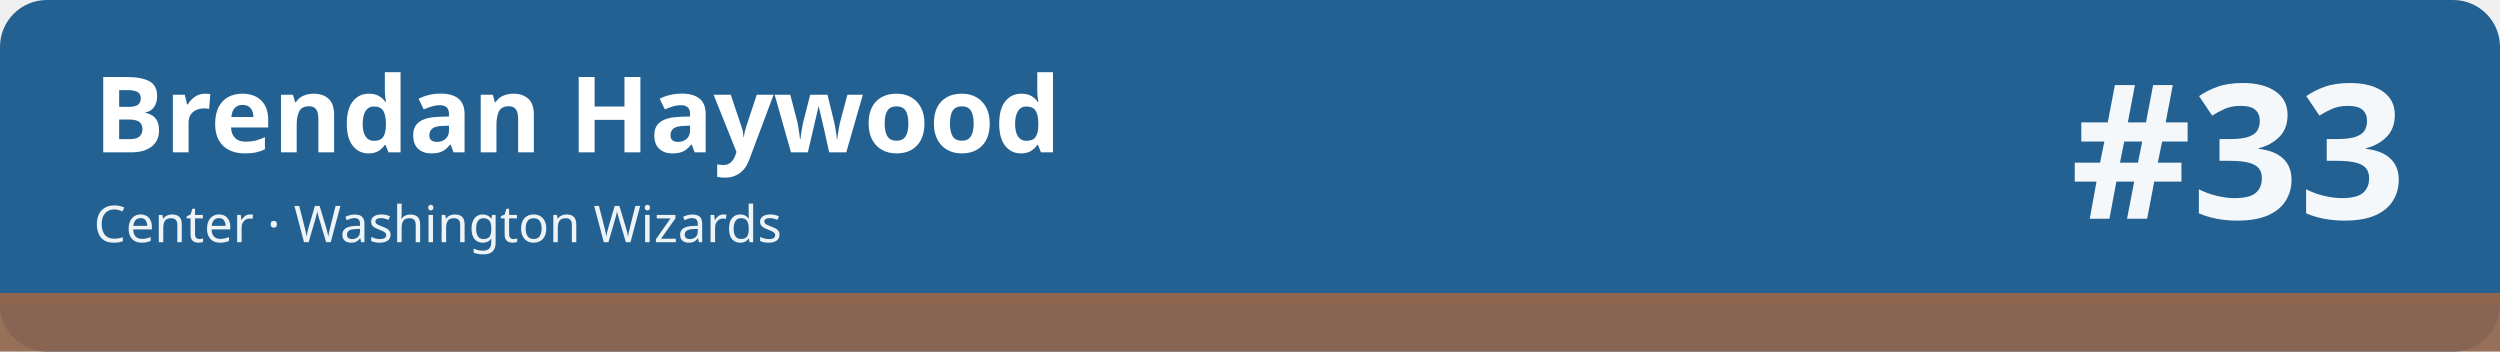
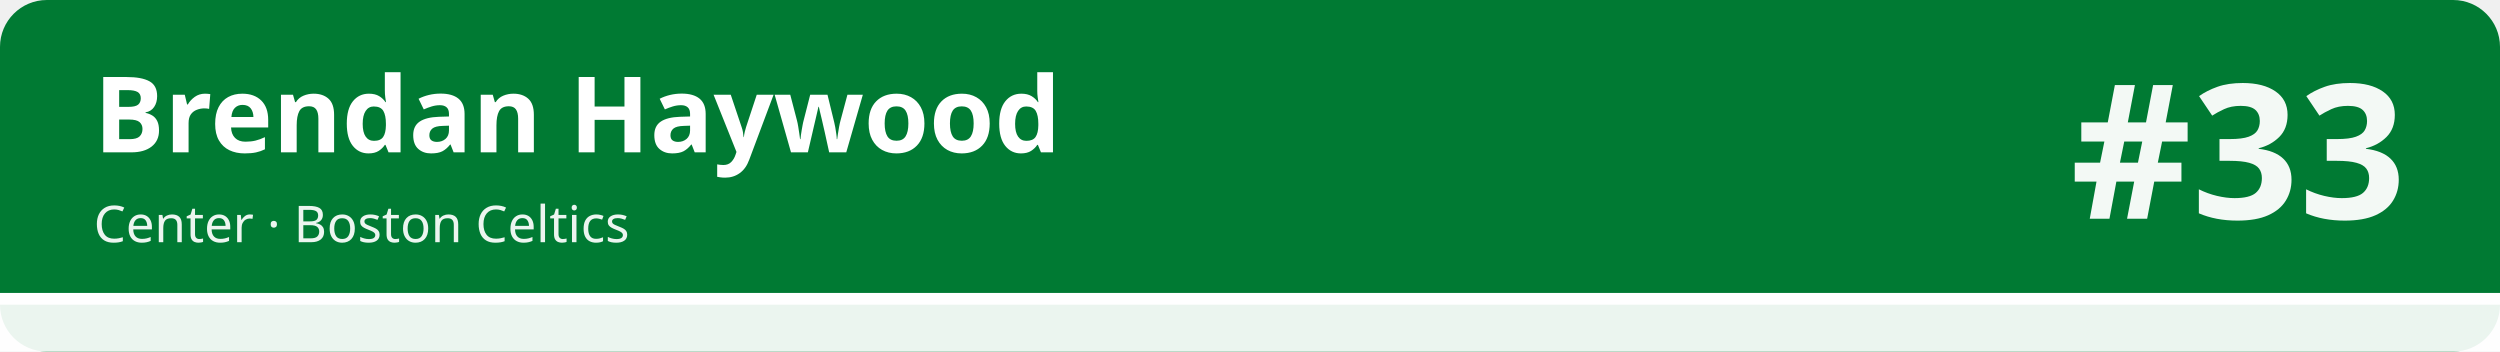
<svg xmlns="http://www.w3.org/2000/svg" width="1280" height="180" viewBox="0 0 1280 180" role="img" aria-labelledby="t d">
-   <rect width="1280" height="180" rx="24" fill="#236192" />
-   <rect x="0" y="150" width="1280" height="30" fill="#8f654d" fill-opacity=".92" />
-   <rect x="0" y="150" width="1280" height="6" fill="#8f654d" />
+   <rect width="1280" height="180" rx="24" fill="#007a33" />
+   <rect x="0" y="150" width="1280" height="30" fill="#ffffff" fill-opacity=".92" />
+   <rect x="0" y="150" width="1280" height="6" fill="#ffffff" />
  <text x="48" y="78" font-family="sans-serif" font-size="54" font-weight="700" fill="#ffffff">Brendan Haywood</text>
-   <text x="48" y="124" font-family="sans-serif" font-size="26" fill="#ffffff" fill-opacity=".92">Center · Washington Wizards</text>
+   <text x="48" y="124" font-family="sans-serif" font-size="26" fill="#ffffff" fill-opacity=".92">Center · Boston Celtics</text>
  <text x="1232" y="112" font-family="sans-serif" font-size="96" font-weight="800" fill="#ffffff" fill-opacity=".95" text-anchor="end">#33</text>
</svg>
